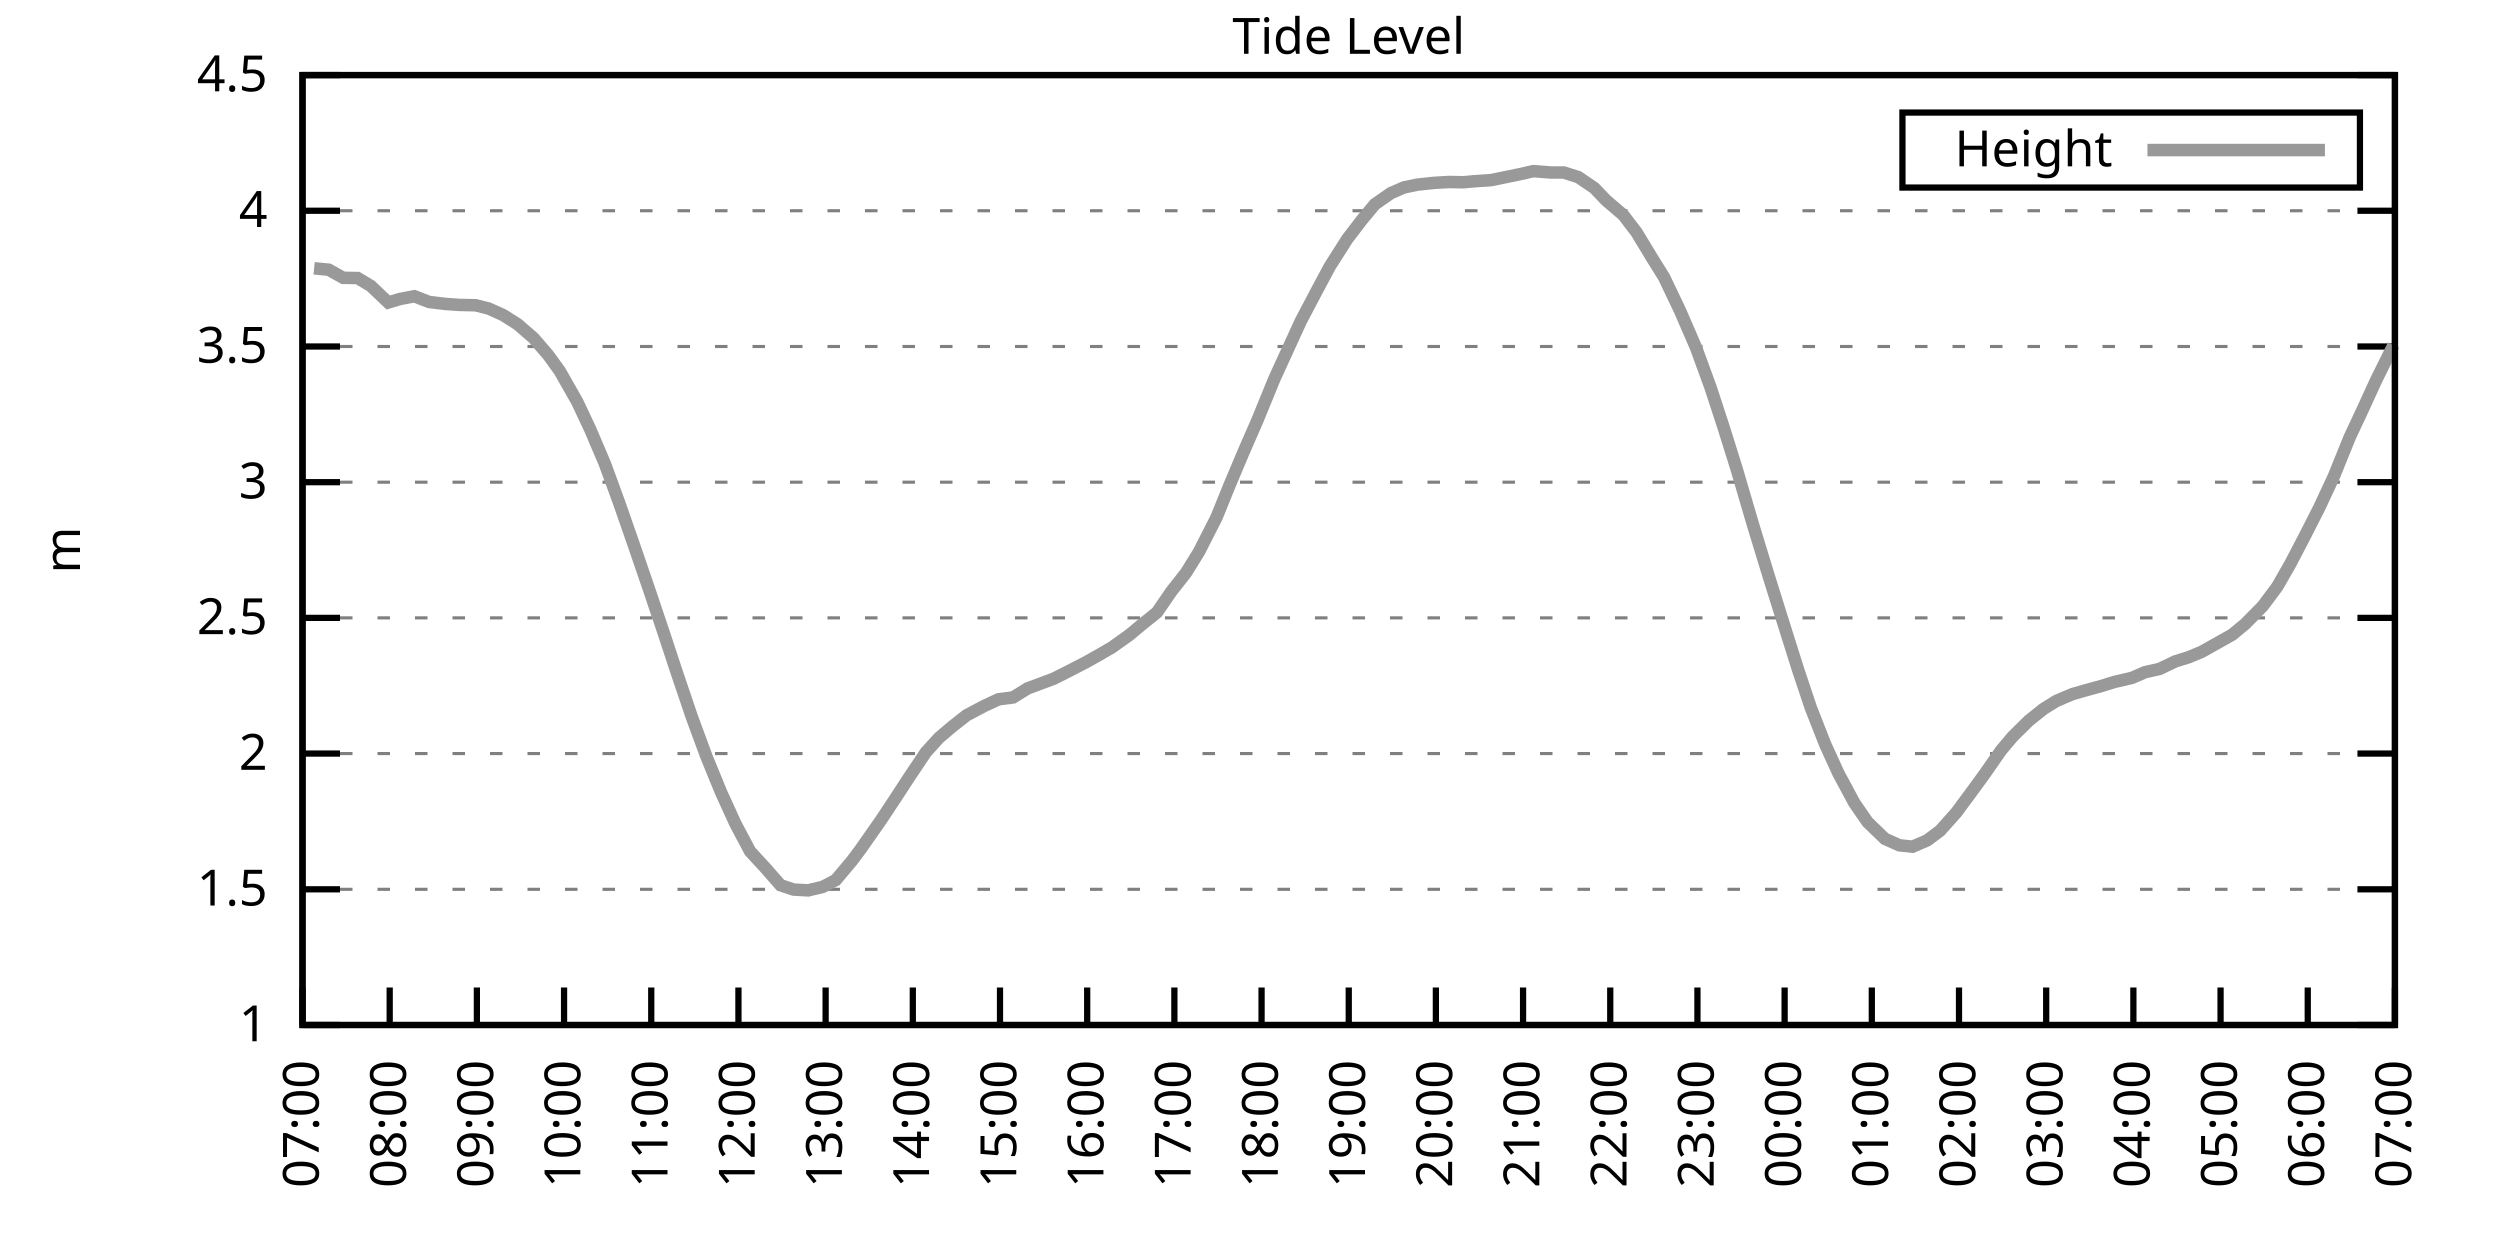
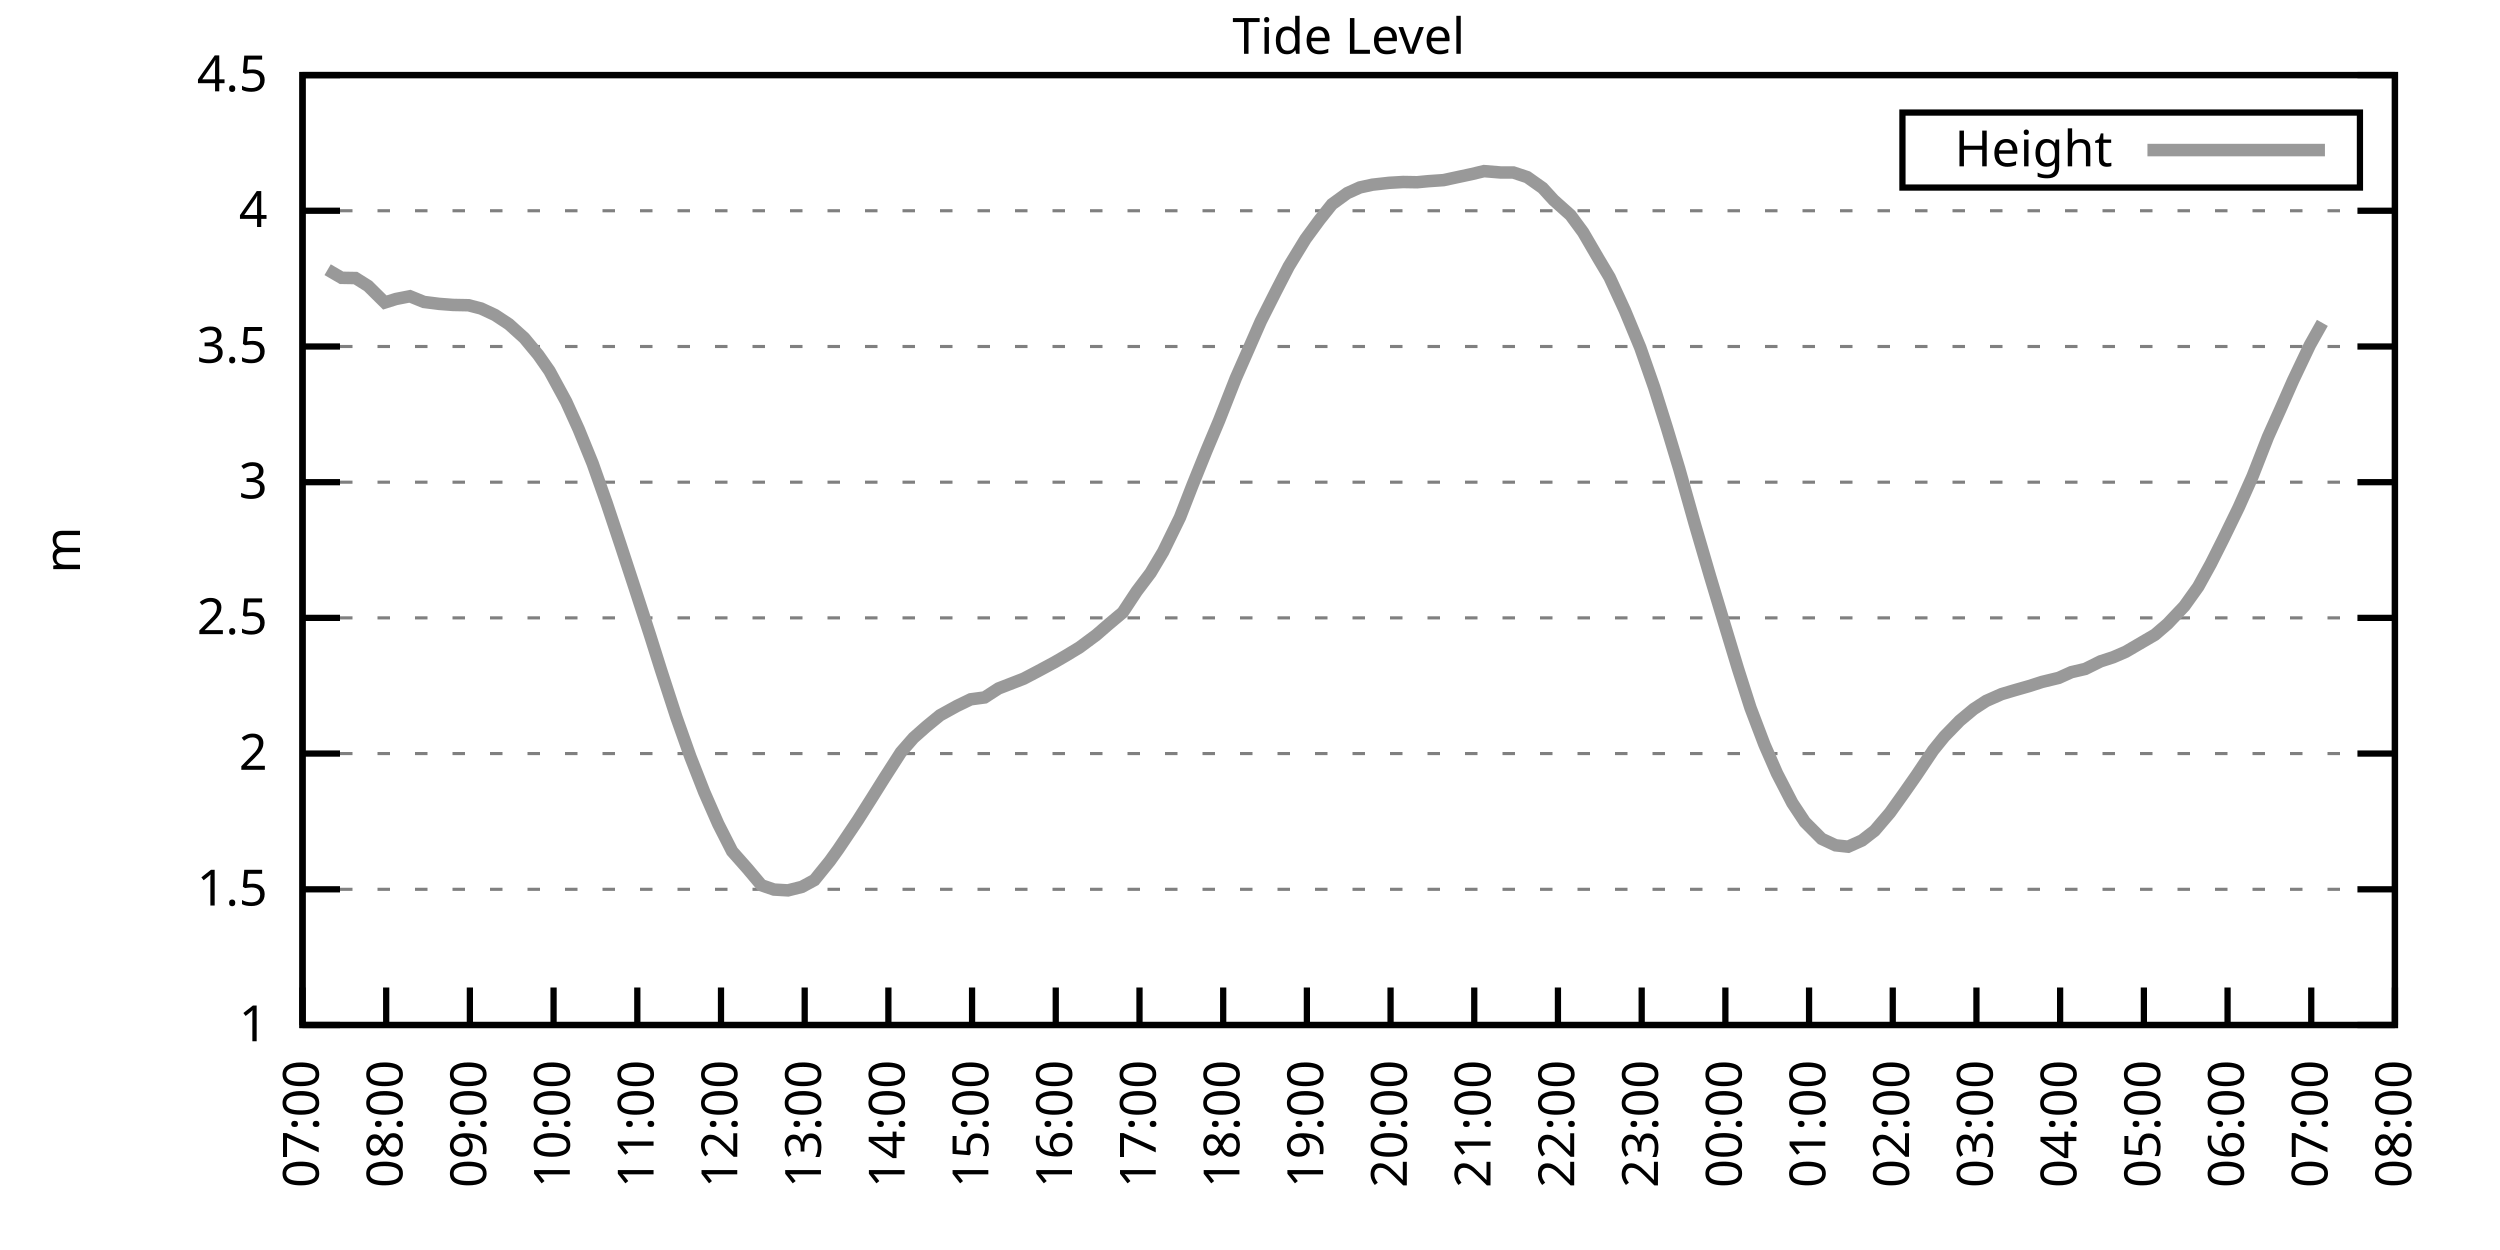
<svg xmlns="http://www.w3.org/2000/svg" xmlns:xlink="http://www.w3.org/1999/xlink" width="400" height="200" viewBox="0 0 400 200">
  <g id="gnuplot_canvas">
    <rect x="0" y="0" width="400" height="200" fill="none" />
    <defs>
      <circle id="gpDot" r="0.5" stroke-width="0.5" stroke="currentColor" />
      <path id="gpPt0" stroke-width="0.333" stroke="currentColor" d="M-1,0 h2 M0,-1 v2" />
      <path id="gpPt1" stroke-width="0.333" stroke="currentColor" d="M-1,-1 L1,1 M1,-1 L-1,1" />
      <path id="gpPt2" stroke-width="0.333" stroke="currentColor" d="M-1,0 L1,0 M0,-1 L0,1 M-1,-1 L1,1 M-1,1 L1,-1" />
      <rect id="gpPt3" stroke-width="0.333" stroke="currentColor" x="-1" y="-1" width="2" height="2" />
      <rect id="gpPt4" stroke-width="0.333" stroke="currentColor" fill="currentColor" x="-1" y="-1" width="2" height="2" />
      <circle id="gpPt5" stroke-width="0.333" stroke="currentColor" cx="0" cy="0" r="1" />
      <use xlink:href="#gpPt5" id="gpPt6" fill="currentColor" stroke="none" />
      <path id="gpPt7" stroke-width="0.333" stroke="currentColor" d="M0,-1.33 L-1.33,0.67 L1.33,0.67 z" />
      <use xlink:href="#gpPt7" id="gpPt8" fill="currentColor" stroke="none" />
      <use xlink:href="#gpPt7" id="gpPt9" stroke="currentColor" transform="rotate(180)" />
      <use xlink:href="#gpPt9" id="gpPt10" fill="currentColor" stroke="none" />
      <use xlink:href="#gpPt3" id="gpPt11" stroke="currentColor" transform="rotate(45)" />
      <use xlink:href="#gpPt11" id="gpPt12" fill="currentColor" stroke="none" />
      <path id="gpPt13" stroke-width="0.333" stroke="currentColor" d="M0,1.330 L1.265,0.411 L0.782,-1.067 L-0.782,-1.076 L-1.265,0.411 z" />
      <use xlink:href="#gpPt13" id="gpPt14" fill="currentColor" stroke="none" />
      <filter id="textbox" filterUnits="objectBoundingBox" x="0" y="0" height="1" width="1">
        <feFlood flood-color="white" flood-opacity="1" result="bgnd" />
        <feComposite in="SourceGraphic" in2="bgnd" operator="atop" />
      </filter>
      <filter id="greybox" filterUnits="objectBoundingBox" x="0" y="0" height="1" width="1">
        <feFlood flood-color="lightgrey" flood-opacity="1" result="grey" />
        <feComposite in="SourceGraphic" in2="grey" operator="atop" />
      </filter>
    </defs>
    <g fill="none" color="white" stroke="currentColor" stroke-width="1.00" stroke-linecap="butt" stroke-linejoin="miter">
</g>
    <g fill="none" color="black" stroke="currentColor" stroke-width="1.00" stroke-linecap="butt" stroke-linejoin="miter">
      <g stroke="none" shape-rendering="crispEdges">
        <polygon fill="rgb(255, 255, 255)" points="48.40,164.00 383.18,164.00 383.18,12.02 48.40,12.02 " />
      </g>
    </g>
    <g fill="none" color="black" stroke="currentColor" stroke-width="1.00" stroke-linecap="butt" stroke-linejoin="miter">
</g>
    <g fill="none" color="black" stroke="black" stroke-width="0.50" stroke-linecap="butt" stroke-linejoin="miter">
</g>
    <g fill="none" color="gray" stroke="currentColor" stroke-width="0.50" stroke-linecap="butt" stroke-linejoin="miter">
      <path stroke="gray" stroke-dasharray="2,4" class="gridline" d="M48.40,164.00 L383.19,164.00  " />
    </g>
    <g fill="none" color="gray" stroke="gray" stroke-width="1.00" stroke-linecap="butt" stroke-linejoin="miter">
</g>
    <g fill="none" color="black" stroke="currentColor" stroke-width="1.00" stroke-linecap="butt" stroke-linejoin="miter">
      <path stroke="black" d="M48.40,164.00 L54.40,164.00 M383.19,164.00 L377.19,164.00  " />
      <g transform="translate(42.80,166.60)" stroke="none" fill="black" font-family="Sans" font-size="8.00" text-anchor="end">
        <text>
          <tspan font-family="Sans"> 1</tspan>
        </text>
      </g>
    </g>
    <g fill="none" color="black" stroke="currentColor" stroke-width="1.00" stroke-linecap="butt" stroke-linejoin="miter">
</g>
    <g fill="none" color="black" stroke="black" stroke-width="0.50" stroke-linecap="butt" stroke-linejoin="miter">
</g>
    <g fill="none" color="gray" stroke="currentColor" stroke-width="0.50" stroke-linecap="butt" stroke-linejoin="miter">
      <path stroke="gray" stroke-dasharray="2,4" class="gridline" d="M48.40,142.29 L383.19,142.29  " />
    </g>
    <g fill="none" color="gray" stroke="gray" stroke-width="1.00" stroke-linecap="butt" stroke-linejoin="miter">
</g>
    <g fill="none" color="black" stroke="currentColor" stroke-width="1.00" stroke-linecap="butt" stroke-linejoin="miter">
      <path stroke="black" d="M48.40,142.29 L54.40,142.29 M383.19,142.29 L377.19,142.29  " />
      <g transform="translate(42.80,144.89)" stroke="none" fill="black" font-family="Sans" font-size="8.00" text-anchor="end">
        <text>
          <tspan font-family="Sans"> 1.5</tspan>
        </text>
      </g>
    </g>
    <g fill="none" color="black" stroke="currentColor" stroke-width="1.00" stroke-linecap="butt" stroke-linejoin="miter">
</g>
    <g fill="none" color="black" stroke="black" stroke-width="0.50" stroke-linecap="butt" stroke-linejoin="miter">
</g>
    <g fill="none" color="gray" stroke="currentColor" stroke-width="0.50" stroke-linecap="butt" stroke-linejoin="miter">
      <path stroke="gray" stroke-dasharray="2,4" class="gridline" d="M48.40,120.57 L383.19,120.57  " />
    </g>
    <g fill="none" color="gray" stroke="gray" stroke-width="1.00" stroke-linecap="butt" stroke-linejoin="miter">
</g>
    <g fill="none" color="black" stroke="currentColor" stroke-width="1.00" stroke-linecap="butt" stroke-linejoin="miter">
      <path stroke="black" d="M48.40,120.57 L54.40,120.57 M383.19,120.57 L377.19,120.57  " />
      <g transform="translate(42.80,123.17)" stroke="none" fill="black" font-family="Sans" font-size="8.00" text-anchor="end">
        <text>
          <tspan font-family="Sans"> 2</tspan>
        </text>
      </g>
    </g>
    <g fill="none" color="black" stroke="currentColor" stroke-width="1.00" stroke-linecap="butt" stroke-linejoin="miter">
</g>
    <g fill="none" color="black" stroke="black" stroke-width="0.50" stroke-linecap="butt" stroke-linejoin="miter">
</g>
    <g fill="none" color="gray" stroke="currentColor" stroke-width="0.50" stroke-linecap="butt" stroke-linejoin="miter">
      <path stroke="gray" stroke-dasharray="2,4" class="gridline" d="M48.40,98.86 L383.19,98.86  " />
    </g>
    <g fill="none" color="gray" stroke="gray" stroke-width="1.00" stroke-linecap="butt" stroke-linejoin="miter">
</g>
    <g fill="none" color="black" stroke="currentColor" stroke-width="1.00" stroke-linecap="butt" stroke-linejoin="miter">
      <path stroke="black" d="M48.40,98.86 L54.40,98.86 M383.19,98.86 L377.19,98.86  " />
      <g transform="translate(42.80,101.46)" stroke="none" fill="black" font-family="Sans" font-size="8.00" text-anchor="end">
        <text>
          <tspan font-family="Sans"> 2.5</tspan>
        </text>
      </g>
    </g>
    <g fill="none" color="black" stroke="currentColor" stroke-width="1.00" stroke-linecap="butt" stroke-linejoin="miter">
</g>
    <g fill="none" color="black" stroke="black" stroke-width="0.50" stroke-linecap="butt" stroke-linejoin="miter">
</g>
    <g fill="none" color="gray" stroke="currentColor" stroke-width="0.50" stroke-linecap="butt" stroke-linejoin="miter">
      <path stroke="gray" stroke-dasharray="2,4" class="gridline" d="M48.40,77.15 L383.19,77.15  " />
    </g>
    <g fill="none" color="gray" stroke="gray" stroke-width="1.00" stroke-linecap="butt" stroke-linejoin="miter">
</g>
    <g fill="none" color="black" stroke="currentColor" stroke-width="1.00" stroke-linecap="butt" stroke-linejoin="miter">
      <path stroke="black" d="M48.40,77.15 L54.40,77.15 M383.19,77.15 L377.19,77.15  " />
      <g transform="translate(42.80,79.75)" stroke="none" fill="black" font-family="Sans" font-size="8.00" text-anchor="end">
        <text>
          <tspan font-family="Sans"> 3</tspan>
        </text>
      </g>
    </g>
    <g fill="none" color="black" stroke="currentColor" stroke-width="1.00" stroke-linecap="butt" stroke-linejoin="miter">
</g>
    <g fill="none" color="black" stroke="black" stroke-width="0.50" stroke-linecap="butt" stroke-linejoin="miter">
</g>
    <g fill="none" color="gray" stroke="currentColor" stroke-width="0.50" stroke-linecap="butt" stroke-linejoin="miter">
      <path stroke="gray" stroke-dasharray="2,4" class="gridline" d="M48.40,55.44 L383.19,55.44  " />
    </g>
    <g fill="none" color="gray" stroke="gray" stroke-width="1.00" stroke-linecap="butt" stroke-linejoin="miter">
</g>
    <g fill="none" color="black" stroke="currentColor" stroke-width="1.00" stroke-linecap="butt" stroke-linejoin="miter">
      <path stroke="black" d="M48.40,55.44 L54.40,55.44 M383.19,55.44 L377.19,55.44  " />
      <g transform="translate(42.80,58.04)" stroke="none" fill="black" font-family="Sans" font-size="8.00" text-anchor="end">
        <text>
          <tspan font-family="Sans"> 3.5</tspan>
        </text>
      </g>
    </g>
    <g fill="none" color="black" stroke="currentColor" stroke-width="1.00" stroke-linecap="butt" stroke-linejoin="miter">
</g>
    <g fill="none" color="black" stroke="black" stroke-width="0.50" stroke-linecap="butt" stroke-linejoin="miter">
</g>
    <g fill="none" color="gray" stroke="currentColor" stroke-width="0.50" stroke-linecap="butt" stroke-linejoin="miter">
      <path stroke="gray" stroke-dasharray="2,4" class="gridline" d="M48.40,33.72 L383.19,33.72  " />
    </g>
    <g fill="none" color="gray" stroke="gray" stroke-width="1.00" stroke-linecap="butt" stroke-linejoin="miter">
</g>
    <g fill="none" color="black" stroke="currentColor" stroke-width="1.00" stroke-linecap="butt" stroke-linejoin="miter">
      <path stroke="black" d="M48.40,33.72 L54.40,33.72 M383.19,33.72 L377.19,33.72  " />
      <g transform="translate(42.80,36.32)" stroke="none" fill="black" font-family="Sans" font-size="8.00" text-anchor="end">
        <text>
          <tspan font-family="Sans"> 4</tspan>
        </text>
      </g>
    </g>
    <g fill="none" color="black" stroke="currentColor" stroke-width="1.00" stroke-linecap="butt" stroke-linejoin="miter">
</g>
    <g fill="none" color="black" stroke="black" stroke-width="0.50" stroke-linecap="butt" stroke-linejoin="miter">
</g>
    <g fill="none" color="gray" stroke="currentColor" stroke-width="0.50" stroke-linecap="butt" stroke-linejoin="miter">
      <path stroke="gray" stroke-dasharray="2,4" class="gridline" d="M48.40,12.01 L383.19,12.01  " />
    </g>
    <g fill="none" color="gray" stroke="gray" stroke-width="1.00" stroke-linecap="butt" stroke-linejoin="miter">
</g>
    <g fill="none" color="black" stroke="currentColor" stroke-width="1.00" stroke-linecap="butt" stroke-linejoin="miter">
      <path stroke="black" d="M48.40,12.01 L54.40,12.01 M383.19,12.01 L377.19,12.01  " />
      <g transform="translate(42.80,14.61)" stroke="none" fill="black" font-family="Sans" font-size="8.00" text-anchor="end">
        <text>
          <tspan font-family="Sans"> 4.5</tspan>
        </text>
      </g>
    </g>
    <g fill="none" color="black" stroke="currentColor" stroke-width="1.00" stroke-linecap="butt" stroke-linejoin="miter">
      <path stroke="black" d="M48.40,164.00 L48.40,158.00  " />
      <g transform="translate(51.00,169.60) rotate(270.00)" stroke="none" fill="black" font-family="Sans" font-size="8.00" text-anchor="end">
        <text>
          <tspan font-family="Sans">07:00</tspan>
        </text>
      </g>
    </g>
    <g fill="none" color="black" stroke="currentColor" stroke-width="1.00" stroke-linecap="butt" stroke-linejoin="miter">
-       <path stroke="black" d="M62.35,164.00 L62.35,158.00  " />
-       <g transform="translate(64.95,169.60) rotate(270.00)" stroke="none" fill="black" font-family="Sans" font-size="8.00" text-anchor="end">
+       <path stroke="black" d="M61.79,164.00 L61.79,158.00  " />
+       <g transform="translate(64.39,169.60) rotate(270.00)" stroke="none" fill="black" font-family="Sans" font-size="8.00" text-anchor="end">
        <text>
          <tspan font-family="Sans">08:00</tspan>
        </text>
      </g>
    </g>
    <g fill="none" color="black" stroke="currentColor" stroke-width="1.00" stroke-linecap="butt" stroke-linejoin="miter">
-       <path stroke="black" d="M76.30,164.00 L76.30,158.00  " />
-       <g transform="translate(78.90,169.60) rotate(270.00)" stroke="none" fill="black" font-family="Sans" font-size="8.00" text-anchor="end">
+       <path stroke="black" d="M75.18,164.00 L75.18,158.00  " />
+       <g transform="translate(77.78,169.60) rotate(270.00)" stroke="none" fill="black" font-family="Sans" font-size="8.00" text-anchor="end">
        <text>
          <tspan font-family="Sans">09:00</tspan>
        </text>
      </g>
    </g>
    <g fill="none" color="black" stroke="currentColor" stroke-width="1.00" stroke-linecap="butt" stroke-linejoin="miter">
-       <path stroke="black" d="M90.25,164.00 L90.25,158.00  " />
-       <g transform="translate(92.85,169.60) rotate(270.00)" stroke="none" fill="black" font-family="Sans" font-size="8.00" text-anchor="end">
+       <path stroke="black" d="M88.57,164.00 L88.57,158.00  " />
+       <g transform="translate(91.17,169.60) rotate(270.00)" stroke="none" fill="black" font-family="Sans" font-size="8.00" text-anchor="end">
        <text>
          <tspan font-family="Sans">10:00</tspan>
        </text>
      </g>
    </g>
    <g fill="none" color="black" stroke="currentColor" stroke-width="1.00" stroke-linecap="butt" stroke-linejoin="miter">
-       <path stroke="black" d="M104.20,164.00 L104.20,158.00  " />
-       <g transform="translate(106.80,169.60) rotate(270.00)" stroke="none" fill="black" font-family="Sans" font-size="8.00" text-anchor="end">
+       <path stroke="black" d="M101.97,164.00 L101.97,158.00  " />
+       <g transform="translate(104.57,169.60) rotate(270.00)" stroke="none" fill="black" font-family="Sans" font-size="8.00" text-anchor="end">
        <text>
          <tspan font-family="Sans">11:00</tspan>
        </text>
      </g>
    </g>
    <g fill="none" color="black" stroke="currentColor" stroke-width="1.00" stroke-linecap="butt" stroke-linejoin="miter">
-       <path stroke="black" d="M118.15,164.00 L118.15,158.00  " />
-       <g transform="translate(120.75,169.60) rotate(270.00)" stroke="none" fill="black" font-family="Sans" font-size="8.00" text-anchor="end">
+       <path stroke="black" d="M115.36,164.00 L115.36,158.00  " />
+       <g transform="translate(117.96,169.60) rotate(270.00)" stroke="none" fill="black" font-family="Sans" font-size="8.00" text-anchor="end">
        <text>
          <tspan font-family="Sans">12:00</tspan>
        </text>
      </g>
    </g>
    <g fill="none" color="black" stroke="currentColor" stroke-width="1.00" stroke-linecap="butt" stroke-linejoin="miter">
-       <path stroke="black" d="M132.10,164.00 L132.10,158.00  " />
-       <g transform="translate(134.70,169.60) rotate(270.00)" stroke="none" fill="black" font-family="Sans" font-size="8.00" text-anchor="end">
+       <path stroke="black" d="M128.75,164.00 L128.75,158.00  " />
+       <g transform="translate(131.35,169.60) rotate(270.00)" stroke="none" fill="black" font-family="Sans" font-size="8.00" text-anchor="end">
        <text>
          <tspan font-family="Sans">13:00</tspan>
        </text>
      </g>
    </g>
    <g fill="none" color="black" stroke="currentColor" stroke-width="1.00" stroke-linecap="butt" stroke-linejoin="miter">
-       <path stroke="black" d="M146.05,164.00 L146.05,158.00  " />
-       <g transform="translate(148.65,169.60) rotate(270.00)" stroke="none" fill="black" font-family="Sans" font-size="8.00" text-anchor="end">
+       <path stroke="black" d="M142.14,164.00 L142.14,158.00  " />
+       <g transform="translate(144.74,169.60) rotate(270.00)" stroke="none" fill="black" font-family="Sans" font-size="8.00" text-anchor="end">
        <text>
          <tspan font-family="Sans">14:00</tspan>
        </text>
      </g>
    </g>
    <g fill="none" color="black" stroke="currentColor" stroke-width="1.00" stroke-linecap="butt" stroke-linejoin="miter">
-       <path stroke="black" d="M160.00,164.00 L160.00,158.00  " />
-       <g transform="translate(162.60,169.60) rotate(270.00)" stroke="none" fill="black" font-family="Sans" font-size="8.00" text-anchor="end">
+       <path stroke="black" d="M155.53,164.00 L155.53,158.00  " />
+       <g transform="translate(158.13,169.60) rotate(270.00)" stroke="none" fill="black" font-family="Sans" font-size="8.00" text-anchor="end">
        <text>
          <tspan font-family="Sans">15:00</tspan>
        </text>
      </g>
    </g>
    <g fill="none" color="black" stroke="currentColor" stroke-width="1.00" stroke-linecap="butt" stroke-linejoin="miter">
-       <path stroke="black" d="M173.95,164.00 L173.95,158.00  " />
-       <g transform="translate(176.55,169.60) rotate(270.00)" stroke="none" fill="black" font-family="Sans" font-size="8.00" text-anchor="end">
+       <path stroke="black" d="M168.92,164.00 L168.92,158.00  " />
+       <g transform="translate(171.52,169.60) rotate(270.00)" stroke="none" fill="black" font-family="Sans" font-size="8.00" text-anchor="end">
        <text>
          <tspan font-family="Sans">16:00</tspan>
        </text>
      </g>
    </g>
    <g fill="none" color="black" stroke="currentColor" stroke-width="1.00" stroke-linecap="butt" stroke-linejoin="miter">
-       <path stroke="black" d="M187.90,164.00 L187.90,158.00  " />
-       <g transform="translate(190.50,169.60) rotate(270.00)" stroke="none" fill="black" font-family="Sans" font-size="8.00" text-anchor="end">
+       <path stroke="black" d="M182.32,164.00 L182.32,158.00  " />
+       <g transform="translate(184.92,169.60) rotate(270.00)" stroke="none" fill="black" font-family="Sans" font-size="8.00" text-anchor="end">
        <text>
          <tspan font-family="Sans">17:00</tspan>
        </text>
      </g>
    </g>
    <g fill="none" color="black" stroke="currentColor" stroke-width="1.00" stroke-linecap="butt" stroke-linejoin="miter">
-       <path stroke="black" d="M201.85,164.00 L201.85,158.00  " />
-       <g transform="translate(204.45,169.60) rotate(270.00)" stroke="none" fill="black" font-family="Sans" font-size="8.00" text-anchor="end">
+       <path stroke="black" d="M195.71,164.00 L195.71,158.00  " />
+       <g transform="translate(198.31,169.60) rotate(270.00)" stroke="none" fill="black" font-family="Sans" font-size="8.00" text-anchor="end">
        <text>
          <tspan font-family="Sans">18:00</tspan>
        </text>
      </g>
    </g>
    <g fill="none" color="black" stroke="currentColor" stroke-width="1.00" stroke-linecap="butt" stroke-linejoin="miter">
-       <path stroke="black" d="M215.80,164.00 L215.80,158.00  " />
-       <g transform="translate(218.40,169.60) rotate(270.00)" stroke="none" fill="black" font-family="Sans" font-size="8.00" text-anchor="end">
+       <path stroke="black" d="M209.10,164.00 L209.10,158.00  " />
+       <g transform="translate(211.70,169.60) rotate(270.00)" stroke="none" fill="black" font-family="Sans" font-size="8.00" text-anchor="end">
        <text>
          <tspan font-family="Sans">19:00</tspan>
        </text>
      </g>
    </g>
    <g fill="none" color="black" stroke="currentColor" stroke-width="1.00" stroke-linecap="butt" stroke-linejoin="miter">
-       <path stroke="black" d="M229.74,164.00 L229.74,158.00  " />
-       <g transform="translate(232.34,169.60) rotate(270.00)" stroke="none" fill="black" font-family="Sans" font-size="8.00" text-anchor="end">
+       <path stroke="black" d="M222.49,164.00 L222.49,158.00  " />
+       <g transform="translate(225.09,169.60) rotate(270.00)" stroke="none" fill="black" font-family="Sans" font-size="8.00" text-anchor="end">
        <text>
          <tspan font-family="Sans">20:00</tspan>
        </text>
      </g>
    </g>
    <g fill="none" color="black" stroke="currentColor" stroke-width="1.00" stroke-linecap="butt" stroke-linejoin="miter">
-       <path stroke="black" d="M243.69,164.00 L243.69,158.00  " />
-       <g transform="translate(246.29,169.60) rotate(270.00)" stroke="none" fill="black" font-family="Sans" font-size="8.00" text-anchor="end">
+       <path stroke="black" d="M235.88,164.00 L235.88,158.00  " />
+       <g transform="translate(238.48,169.60) rotate(270.00)" stroke="none" fill="black" font-family="Sans" font-size="8.00" text-anchor="end">
        <text>
          <tspan font-family="Sans">21:00</tspan>
        </text>
      </g>
    </g>
    <g fill="none" color="black" stroke="currentColor" stroke-width="1.00" stroke-linecap="butt" stroke-linejoin="miter">
-       <path stroke="black" d="M257.64,164.00 L257.64,158.00  " />
-       <g transform="translate(260.24,169.60) rotate(270.00)" stroke="none" fill="black" font-family="Sans" font-size="8.00" text-anchor="end">
+       <path stroke="black" d="M249.27,164.00 L249.27,158.00  " />
+       <g transform="translate(251.87,169.60) rotate(270.00)" stroke="none" fill="black" font-family="Sans" font-size="8.00" text-anchor="end">
        <text>
          <tspan font-family="Sans">22:00</tspan>
        </text>
      </g>
    </g>
    <g fill="none" color="black" stroke="currentColor" stroke-width="1.00" stroke-linecap="butt" stroke-linejoin="miter">
-       <path stroke="black" d="M271.59,164.00 L271.59,158.00  " />
-       <g transform="translate(274.19,169.60) rotate(270.00)" stroke="none" fill="black" font-family="Sans" font-size="8.00" text-anchor="end">
+       <path stroke="black" d="M262.67,164.00 L262.67,158.00  " />
+       <g transform="translate(265.27,169.60) rotate(270.00)" stroke="none" fill="black" font-family="Sans" font-size="8.00" text-anchor="end">
        <text>
          <tspan font-family="Sans">23:00</tspan>
        </text>
      </g>
    </g>
    <g fill="none" color="black" stroke="currentColor" stroke-width="1.00" stroke-linecap="butt" stroke-linejoin="miter">
-       <path stroke="black" d="M285.54,164.00 L285.54,158.00  " />
-       <g transform="translate(288.14,169.60) rotate(270.00)" stroke="none" fill="black" font-family="Sans" font-size="8.00" text-anchor="end">
+       <path stroke="black" d="M276.06,164.00 L276.06,158.00  " />
+       <g transform="translate(278.66,169.60) rotate(270.00)" stroke="none" fill="black" font-family="Sans" font-size="8.00" text-anchor="end">
        <text>
          <tspan font-family="Sans">00:00</tspan>
        </text>
      </g>
    </g>
    <g fill="none" color="black" stroke="currentColor" stroke-width="1.00" stroke-linecap="butt" stroke-linejoin="miter">
-       <path stroke="black" d="M299.49,164.00 L299.49,158.00  " />
-       <g transform="translate(302.09,169.60) rotate(270.00)" stroke="none" fill="black" font-family="Sans" font-size="8.00" text-anchor="end">
+       <path stroke="black" d="M289.45,164.00 L289.45,158.00  " />
+       <g transform="translate(292.05,169.60) rotate(270.00)" stroke="none" fill="black" font-family="Sans" font-size="8.00" text-anchor="end">
        <text>
          <tspan font-family="Sans">01:00</tspan>
        </text>
      </g>
    </g>
    <g fill="none" color="black" stroke="currentColor" stroke-width="1.00" stroke-linecap="butt" stroke-linejoin="miter">
-       <path stroke="black" d="M313.44,164.00 L313.44,158.00  " />
-       <g transform="translate(316.04,169.60) rotate(270.00)" stroke="none" fill="black" font-family="Sans" font-size="8.00" text-anchor="end">
+       <path stroke="black" d="M302.84,164.00 L302.84,158.00  " />
+       <g transform="translate(305.44,169.60) rotate(270.00)" stroke="none" fill="black" font-family="Sans" font-size="8.00" text-anchor="end">
        <text>
          <tspan font-family="Sans">02:00</tspan>
        </text>
      </g>
    </g>
    <g fill="none" color="black" stroke="currentColor" stroke-width="1.00" stroke-linecap="butt" stroke-linejoin="miter">
-       <path stroke="black" d="M327.39,164.00 L327.39,158.00  " />
-       <g transform="translate(329.99,169.60) rotate(270.00)" stroke="none" fill="black" font-family="Sans" font-size="8.00" text-anchor="end">
+       <path stroke="black" d="M316.23,164.00 L316.23,158.00  " />
+       <g transform="translate(318.83,169.60) rotate(270.00)" stroke="none" fill="black" font-family="Sans" font-size="8.00" text-anchor="end">
        <text>
          <tspan font-family="Sans">03:00</tspan>
        </text>
      </g>
    </g>
    <g fill="none" color="black" stroke="currentColor" stroke-width="1.00" stroke-linecap="butt" stroke-linejoin="miter">
-       <path stroke="black" d="M341.34,164.00 L341.34,158.00  " />
-       <g transform="translate(343.94,169.60) rotate(270.00)" stroke="none" fill="black" font-family="Sans" font-size="8.00" text-anchor="end">
+       <path stroke="black" d="M329.62,164.00 L329.62,158.00  " />
+       <g transform="translate(332.22,169.60) rotate(270.00)" stroke="none" fill="black" font-family="Sans" font-size="8.00" text-anchor="end">
        <text>
          <tspan font-family="Sans">04:00</tspan>
        </text>
      </g>
    </g>
    <g fill="none" color="black" stroke="currentColor" stroke-width="1.00" stroke-linecap="butt" stroke-linejoin="miter">
-       <path stroke="black" d="M355.29,164.00 L355.29,158.00  " />
-       <g transform="translate(357.89,169.60) rotate(270.00)" stroke="none" fill="black" font-family="Sans" font-size="8.00" text-anchor="end">
+       <path stroke="black" d="M343.02,164.00 L343.02,158.00  " />
+       <g transform="translate(345.62,169.60) rotate(270.00)" stroke="none" fill="black" font-family="Sans" font-size="8.00" text-anchor="end">
        <text>
          <tspan font-family="Sans">05:00</tspan>
        </text>
      </g>
    </g>
    <g fill="none" color="black" stroke="currentColor" stroke-width="1.00" stroke-linecap="butt" stroke-linejoin="miter">
-       <path stroke="black" d="M369.24,164.00 L369.24,158.00  " />
-       <g transform="translate(371.84,169.60) rotate(270.00)" stroke="none" fill="black" font-family="Sans" font-size="8.00" text-anchor="end">
+       <path stroke="black" d="M356.41,164.00 L356.41,158.00  " />
+       <g transform="translate(359.01,169.60) rotate(270.00)" stroke="none" fill="black" font-family="Sans" font-size="8.00" text-anchor="end">
        <text>
          <tspan font-family="Sans">06:00</tspan>
+         </text>
+       </g>
+     </g>
+     <g fill="none" color="black" stroke="currentColor" stroke-width="1.00" stroke-linecap="butt" stroke-linejoin="miter">
+       <path stroke="black" d="M369.80,164.00 L369.80,158.00  " />
+       <g transform="translate(372.40,169.60) rotate(270.00)" stroke="none" fill="black" font-family="Sans" font-size="8.00" text-anchor="end">
+         <text>
+           <tspan font-family="Sans">07:00</tspan>
        </text>
      </g>
    </g>
    <g fill="none" color="black" stroke="currentColor" stroke-width="1.00" stroke-linecap="butt" stroke-linejoin="miter">
      <path stroke="black" d="M383.19,164.00 L383.19,158.00  " />
      <g transform="translate(385.79,169.60) rotate(270.00)" stroke="none" fill="black" font-family="Sans" font-size="8.00" text-anchor="end">
        <text>
-           <tspan font-family="Sans">07:00</tspan>
+           <tspan font-family="Sans">08:00</tspan>
        </text>
      </g>
    </g>
    <g fill="none" color="black" stroke="currentColor" stroke-width="1.00" stroke-linecap="butt" stroke-linejoin="miter">
</g>
    <g fill="none" color="black" stroke="currentColor" stroke-width="1.00" stroke-linecap="butt" stroke-linejoin="miter">
      <path stroke="black" d="M48.40,12.01 L48.40,164.00 L383.19,164.00 L383.19,12.01 L48.40,12.01 Z  " />
    </g>
    <g fill="none" color="black" stroke="currentColor" stroke-width="1.00" stroke-linecap="butt" stroke-linejoin="miter">
</g>
    <g fill="none" color="black" stroke="currentColor" stroke-width="1.00" stroke-linecap="butt" stroke-linejoin="miter">
      <path stroke="black" d="M304.39,30.01 L304.39,18.01 L377.59,18.01 L377.59,30.01 L304.39,30.01 Z  " />
    </g>
    <g id="Tide_level_plot_1">
      <g fill="none" color="white" stroke="black" stroke-width="2.00" stroke-linecap="butt" stroke-linejoin="miter">
</g>
      <g fill="none" color="black" stroke="currentColor" stroke-width="2.00" stroke-linecap="butt" stroke-linejoin="miter">
        <g transform="translate(337.99,26.61)" stroke="none" fill="black" font-family="Sans" font-size="8.00" text-anchor="end">
          <text>
            <tspan font-family="Sans">Height</tspan>
          </text>
        </g>
      </g>
      <g fill="none" color="black" stroke="currentColor" stroke-width="2.00" stroke-linecap="butt" stroke-linejoin="miter">
-         <path stroke="rgb(153, 153, 153)" d="M343.59,24.01 L371.99,24.01 M50.26,42.93 L52.58,43.15 L54.91,44.45 L57.23,44.49 L59.33,45.75 L62.12,48.40   L63.98,47.84 L66.30,47.40 L68.63,48.31 L71.18,48.62 L73.51,48.79 L76.07,48.84 L78.16,49.36 L80.48,50.40   L82.81,51.87 L85.37,54.09 L87.69,56.78 L89.55,59.34 L92.34,64.25 L94.43,68.68 L96.76,74.15 L99.08,80.49   L101.41,87.18 L103.97,94.65 L106.29,101.55 L108.15,107.20 L110.71,114.76 L113.03,121.05 L115.36,126.74 L117.68,131.82   L120.01,136.21 L122.57,138.99 L124.89,141.64 L126.98,142.33 L129.31,142.46 L131.63,141.90 L133.72,140.81 L136.28,137.77   L137.68,135.90 L140.93,131.26 L143.26,127.74 L145.35,124.53 L148.14,120.36 L150.23,118.06 L152.32,116.28 L154.65,114.45   L157.44,112.97 L159.76,111.89 L162.09,111.59 L164.41,110.15 L166.51,109.37 L168.60,108.59 L170.92,107.42 L173.71,105.98   L175.57,104.94 L177.90,103.59 L180.69,101.60 L182.78,99.86 L185.11,97.99 L187.43,94.61 L189.76,91.65 L191.85,88.27   L194.64,82.79 L196.73,77.63 L199.06,72.11 L201.15,67.33 L203.94,60.52 L206.03,55.96 L208.12,51.40 L210.68,46.53   L212.77,42.63 L215.56,38.24 L217.89,35.20 L219.98,32.68 L222.54,30.90 L224.63,29.99 L226.72,29.55 L229.51,29.25   L231.84,29.12 L234.16,29.16 L236.02,28.99 L238.58,28.82 L241.14,28.29 L243.23,27.86 L245.32,27.38 L248.11,27.60   L250.20,27.60 L252.53,28.34 L255.09,30.08 L256.95,32.03 L259.74,34.42 L261.83,37.15 L264.39,41.37 L266.25,44.36   L268.80,49.70 L271.36,55.61 L273.69,61.99 L275.78,68.38 L277.87,75.06 L280.43,83.79 L282.99,92.17 L284.85,98.12   L287.64,106.98 L289.73,113.24 L292.05,119.14 L294.15,123.74 L296.70,128.48 L298.80,131.52 L301.58,134.21 L303.91,135.25   L306.00,135.47 L308.33,134.47 L310.42,132.91 L312.98,130.04 L315.30,126.91 L317.39,124.05 L320.18,120.05 L322.04,117.84   L324.60,115.32 L326.93,113.45 L329.02,112.15 L331.58,111.06 L333.67,110.46 L336.23,109.76 L338.32,109.11 L341.11,108.46   L343.20,107.55 L345.53,107.03 L348.08,105.81 L350.18,105.16 L352.27,104.29 L357.15,101.55 L359.24,99.82 L362.03,96.99   L364.36,93.87 L366.45,90.22 L368.54,86.22 L371.10,81.19 L373.43,76.19 L375.98,69.90 L378.08,65.42 L380.17,60.86   L382.96,55.22  " />
+         <path stroke="rgb(153, 153, 153)" d="M343.59,24.01 L371.99,24.01 M52.42,43.15 L54.65,44.45 L56.88,44.49 L58.89,45.75 L61.57,48.40 L63.35,47.84   L65.59,47.40 L67.82,48.31 L70.27,48.62 L72.50,48.79 L74.96,48.84 L76.97,49.36 L79.20,50.40 L81.43,51.87   L83.89,54.09 L86.12,56.78 L87.91,59.34 L90.58,64.25 L92.59,68.68 L94.82,74.15 L97.06,80.49 L99.29,87.18   L101.74,94.65 L103.98,101.55 L105.76,107.20 L108.22,114.76 L110.45,121.05 L112.68,126.74 L114.91,131.82 L117.14,136.21   L119.60,138.99 L121.83,141.64 L123.84,142.33 L126.07,142.46 L128.30,141.90 L130.31,140.81 L132.77,137.77 L134.11,135.90   L137.23,131.26 L139.46,127.74 L141.47,124.53 L144.15,120.36 L146.16,118.06 L148.17,116.28 L150.40,114.45 L153.08,112.97   L155.31,111.89 L157.54,111.59 L159.77,110.15 L161.78,109.37 L163.79,108.59 L166.02,107.42 L168.70,105.98 L170.49,104.94   L172.72,103.59 L175.40,101.60 L177.41,99.86 L179.64,97.99 L181.87,94.61 L184.10,91.65 L186.11,88.27 L188.79,82.79   L190.80,77.63 L193.03,72.11 L195.04,67.33 L197.72,60.52 L199.73,55.96 L201.73,51.40 L204.19,46.53 L206.20,42.63   L208.88,38.24 L211.11,35.20 L213.12,32.68 L215.57,30.90 L217.58,29.99 L219.59,29.55 L222.27,29.25 L224.50,29.12   L226.73,29.16 L228.52,28.99 L230.97,28.82 L233.43,28.29 L235.44,27.86 L237.44,27.38 L240.12,27.60 L242.13,27.60   L244.36,28.34 L246.82,30.08 L248.60,32.03 L251.28,34.42 L253.29,37.15 L255.75,41.37 L257.53,44.36 L259.99,49.70   L262.44,55.61 L264.67,61.99 L266.68,68.38 L268.69,75.06 L271.15,83.79 L273.60,92.17 L275.39,98.12 L278.07,106.98   L280.07,113.24 L282.31,119.14 L284.32,123.74 L286.77,128.48 L288.78,131.52 L291.46,134.21 L293.69,135.25 L295.70,135.47   L297.93,134.47 L299.94,132.91 L302.39,130.04 L304.63,126.91 L306.63,124.05 L309.31,120.05 L311.10,117.84 L313.55,115.32   L315.79,113.45 L317.79,112.15 L320.25,111.06 L322.26,110.46 L324.71,109.76 L326.72,109.11 L329.40,108.46 L331.41,107.55   L333.64,107.03 L336.10,105.81 L338.10,105.16 L340.11,104.29 L344.80,101.55 L346.81,99.82 L349.49,96.99 L351.72,93.87   L353.73,90.22 L355.74,86.22 L358.19,81.19 L360.42,76.19 L362.88,69.90 L364.89,65.42 L366.90,60.86 L369.58,55.22   L371.58,51.66  " />
      </g>
    </g>
    <g fill="none" color="black" stroke="currentColor" stroke-width="2.00" stroke-linecap="butt" stroke-linejoin="miter">
</g>
    <g fill="none" color="black" stroke="black" stroke-width="1.00" stroke-linecap="butt" stroke-linejoin="miter">
</g>
    <g fill="none" color="black" stroke="currentColor" stroke-width="1.00" stroke-linecap="butt" stroke-linejoin="miter">
      <path stroke="black" d="M48.40,12.01 L48.40,164.00 L383.19,164.00 L383.19,12.01 L48.40,12.01 Z  " />
      <g transform="translate(12.80,88.01) rotate(270.00)" stroke="none" fill="black" font-family="Sans" font-size="8.00" text-anchor="middle">
        <text>
          <tspan font-family="Sans">m</tspan>
        </text>
      </g>
    </g>
    <g fill="none" color="black" stroke="currentColor" stroke-width="1.00" stroke-linecap="butt" stroke-linejoin="miter">
</g>
    <g fill="none" color="black" stroke="currentColor" stroke-width="1.00" stroke-linecap="butt" stroke-linejoin="miter">
      <g transform="translate(215.79,8.61)" stroke="none" fill="black" font-family="Sans" font-size="8.00" text-anchor="middle">
        <text>
          <tspan font-family="Sans">Tide Level</tspan>
        </text>
      </g>
    </g>
    <g fill="none" color="black" stroke="currentColor" stroke-width="1.00" stroke-linecap="butt" stroke-linejoin="miter">
</g>
  </g>
</svg>
